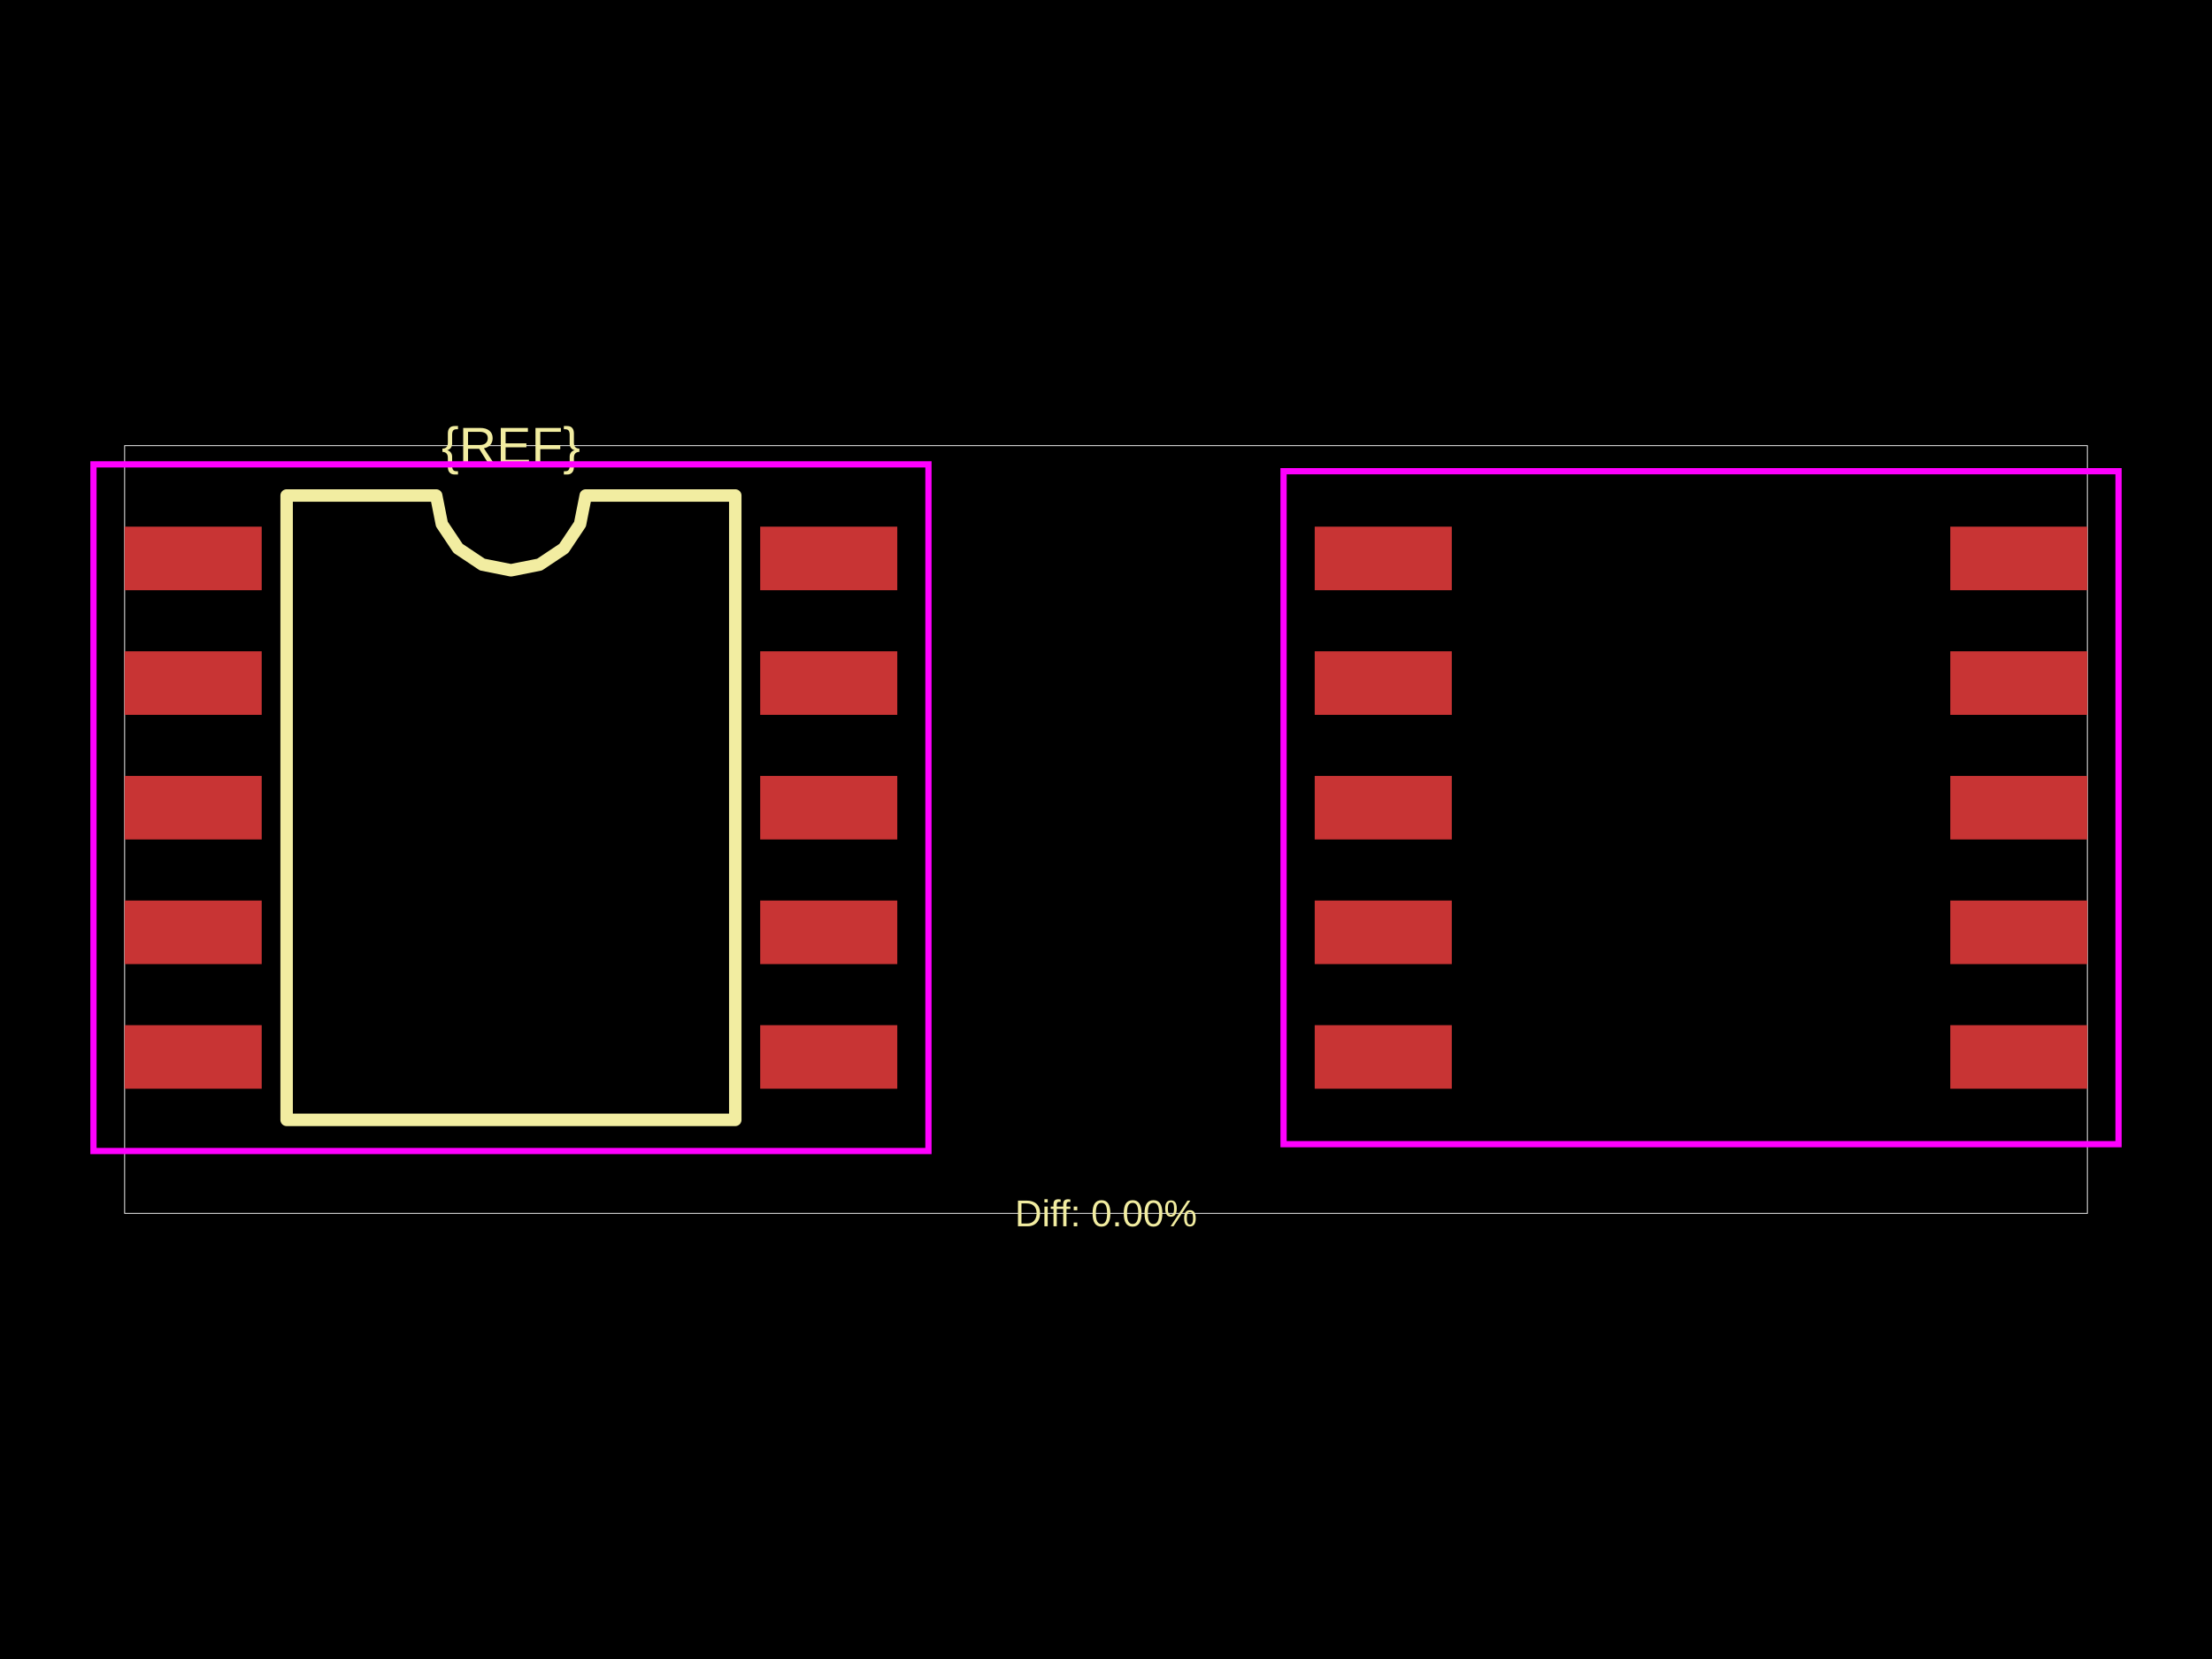
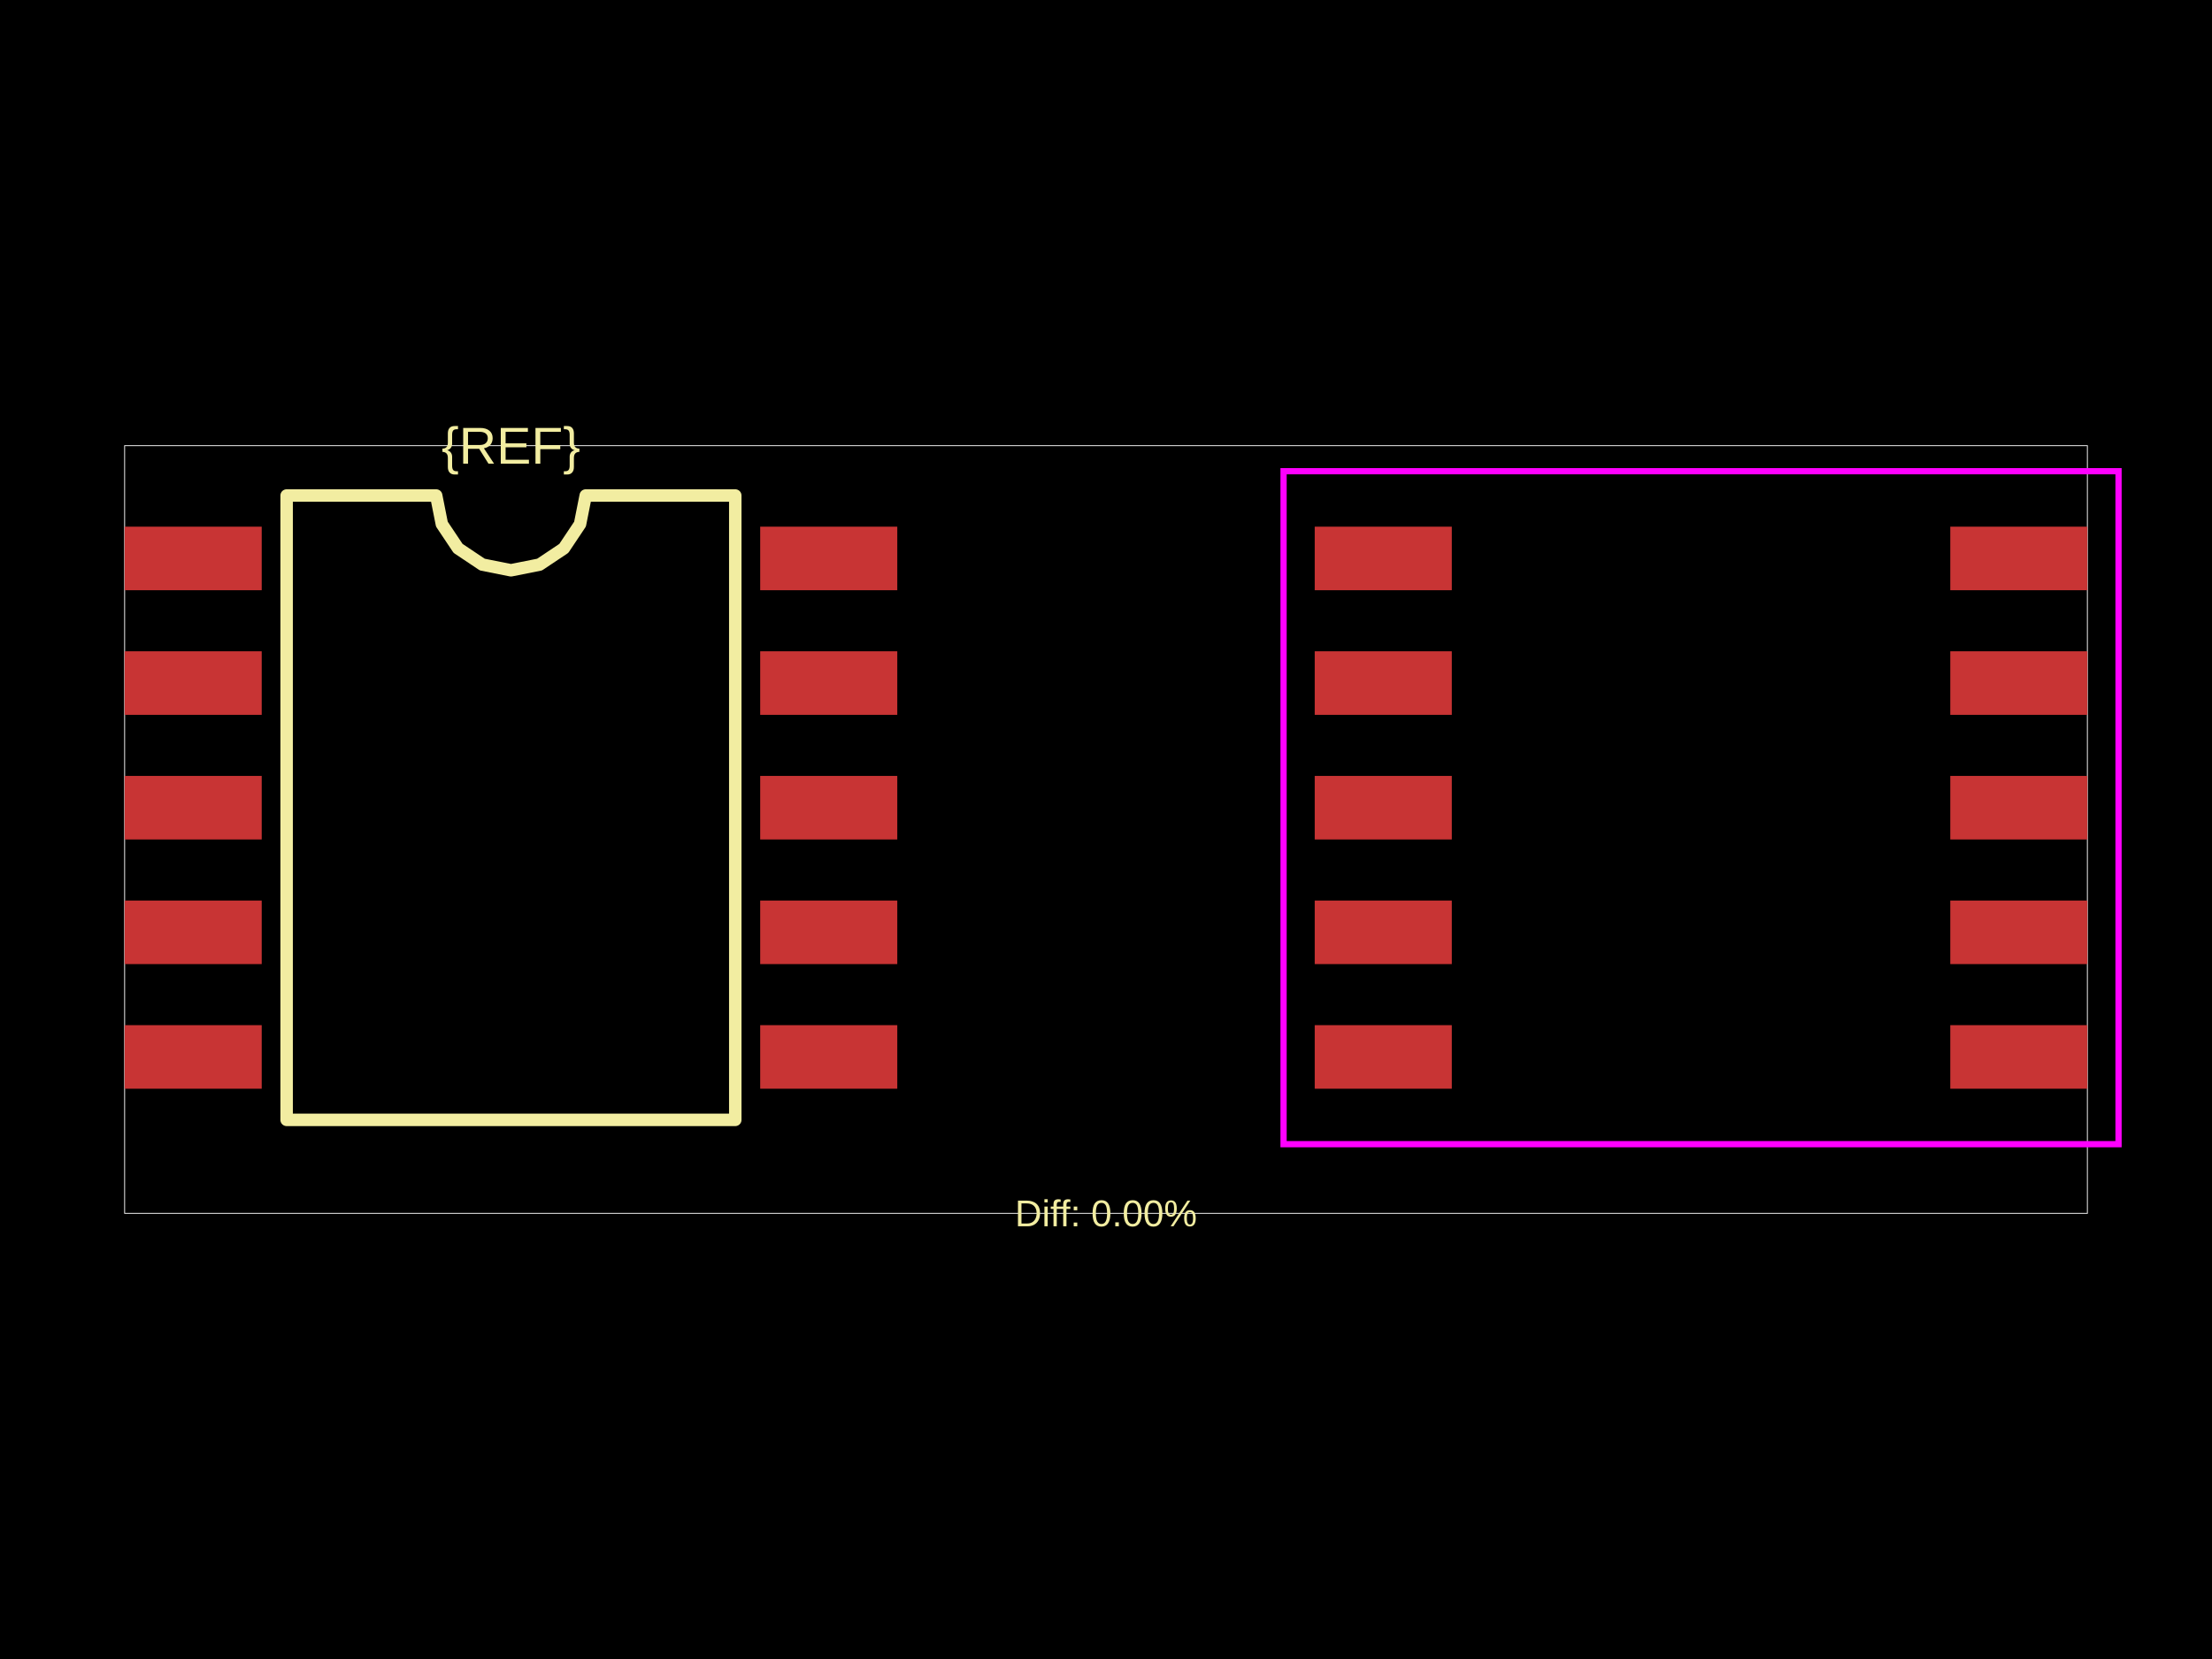
<svg xmlns="http://www.w3.org/2000/svg" width="800" height="600">
  <style />
  <rect class="boundary" x="0" y="0" fill="#000" width="800" height="600" data-type="pcb_background" data-pcb-layer="global" />
  <rect class="pcb-boundary" fill="none" stroke="#fff" stroke-width="0.3" x="45.071" y="161.18" width="709.857" height="277.64" data-type="pcb_boundary" data-pcb-layer="global" />
  <rect class="pcb-pad" fill="rgb(200, 52, 52)" x="45.071" y="190.477" width="49.579" height="22.986" data-type="pcb_smtpad" data-pcb-layer="top" />
  <rect class="pcb-pad" fill="rgb(200, 52, 52)" x="45.071" y="235.548" width="49.579" height="22.986" data-type="pcb_smtpad" data-pcb-layer="top" />
  <rect class="pcb-pad" fill="rgb(200, 52, 52)" x="45.071" y="280.619" width="49.579" height="22.986" data-type="pcb_smtpad" data-pcb-layer="top" />
  <rect class="pcb-pad" fill="rgb(200, 52, 52)" x="45.071" y="325.691" width="49.579" height="22.986" data-type="pcb_smtpad" data-pcb-layer="top" />
  <rect class="pcb-pad" fill="rgb(200, 52, 52)" x="45.071" y="370.762" width="49.579" height="22.986" data-type="pcb_smtpad" data-pcb-layer="top" />
  <rect class="pcb-pad" fill="rgb(200, 52, 52)" x="274.935" y="370.762" width="49.579" height="22.986" data-type="pcb_smtpad" data-pcb-layer="top" />
  <rect class="pcb-pad" fill="rgb(200, 52, 52)" x="274.935" y="325.691" width="49.579" height="22.986" data-type="pcb_smtpad" data-pcb-layer="top" />
  <rect class="pcb-pad" fill="rgb(200, 52, 52)" x="274.935" y="280.619" width="49.579" height="22.986" data-type="pcb_smtpad" data-pcb-layer="top" />
  <rect class="pcb-pad" fill="rgb(200, 52, 52)" x="274.935" y="235.548" width="49.579" height="22.986" data-type="pcb_smtpad" data-pcb-layer="top" />
  <rect class="pcb-pad" fill="rgb(200, 52, 52)" x="274.935" y="190.477" width="49.579" height="22.986" data-type="pcb_smtpad" data-pcb-layer="top" />
  <rect class="pcb-pad" fill="rgb(200, 52, 52)" x="475.486" y="190.477" width="49.579" height="22.986" data-type="pcb_smtpad" data-pcb-layer="top" />
  <rect class="pcb-pad" fill="rgb(200, 52, 52)" x="475.486" y="235.548" width="49.579" height="22.986" data-type="pcb_smtpad" data-pcb-layer="top" />
  <rect class="pcb-pad" fill="rgb(200, 52, 52)" x="475.486" y="280.619" width="49.579" height="22.986" data-type="pcb_smtpad" data-pcb-layer="top" />
  <rect class="pcb-pad" fill="rgb(200, 52, 52)" x="475.486" y="325.691" width="49.579" height="22.986" data-type="pcb_smtpad" data-pcb-layer="top" />
  <rect class="pcb-pad" fill="rgb(200, 52, 52)" x="475.486" y="370.762" width="49.579" height="22.986" data-type="pcb_smtpad" data-pcb-layer="top" />
  <rect class="pcb-pad" fill="rgb(200, 52, 52)" x="705.35" y="370.762" width="49.579" height="22.986" data-type="pcb_smtpad" data-pcb-layer="top" />
  <rect class="pcb-pad" fill="rgb(200, 52, 52)" x="705.35" y="325.691" width="49.579" height="22.986" data-type="pcb_smtpad" data-pcb-layer="top" />
  <rect class="pcb-pad" fill="rgb(200, 52, 52)" x="705.35" y="280.619" width="49.579" height="22.986" data-type="pcb_smtpad" data-pcb-layer="top" />
  <rect class="pcb-pad" fill="rgb(200, 52, 52)" x="705.35" y="235.548" width="49.579" height="22.986" data-type="pcb_smtpad" data-pcb-layer="top" />
  <rect class="pcb-pad" fill="rgb(200, 52, 52)" x="705.35" y="190.477" width="49.579" height="22.986" data-type="pcb_smtpad" data-pcb-layer="top" />
  <path class="pcb-silkscreen pcb-silkscreen-top" d="M 103.664 405.016 L 103.664 179.209 L 157.75 179.209 L 159.808 189.558 L 165.67 198.331 L 174.444 204.193 L 184.793 206.252 L 195.141 204.193 L 203.915 198.331 L 209.777 189.558 L 211.835 179.209 L 265.921 179.209 L 265.921 405.016 L 103.664 405.016 Z" fill="none" stroke="#f2eda1" stroke-width="4.507" stroke-linecap="round" stroke-linejoin="round" data-pcb-component-id="" data-pcb-silkscreen-path-id="silkscreen_path_1" data-type="pcb_silkscreen_path" data-pcb-layer="top" />
  <text x="0" y="0" dx="0" dy="0" fill="#f2eda1" font-family="Arial, sans-serif" font-size="18.817" text-anchor="middle" dominant-baseline="central" transform="matrix(1,0,0,1,184.7926,161.1802)" class="pcb-silkscreen-text pcb-silkscreen-top" data-pcb-silkscreen-text-id="pcb_component_1" stroke="none" data-type="pcb_silkscreen_text" data-pcb-layer="top">{REF}</text>
  <text x="0" y="0" dx="0" dy="0" fill="#f2eda1" font-family="Arial, sans-serif" font-size="13.521" text-anchor="middle" dominant-baseline="central" transform="matrix(1,0,0,1,400,438.8198)" class="pcb-silkscreen-text pcb-silkscreen-top" data-pcb-silkscreen-text-id="" stroke="none" data-type="pcb_silkscreen_text" data-pcb-layer="top">Diff: 0.00%</text>
-   <rect x="33.804" y="167.941" width="301.978" height="248.343" class="pcb-courtyard-rect pcb-courtyard-top" data-pcb-courtyard-rect-id="pcb_courtyard_rect_1" data-type="pcb_courtyard_rect" data-pcb-layer="top" fill="none" stroke="#FF00FF" stroke-width="2.254" />
  <polygon points="464.218,170.42 464.218,413.805 766.196,413.805 766.196,170.42" class="pcb-courtyard-outline pcb-courtyard-top" data-pcb-courtyard-outline-id="pcb_courtyard_outline_0" data-type="pcb_courtyard_outline" data-pcb-layer="top" fill="none" stroke="#FF00FF" stroke-width="2.254" />
</svg>
